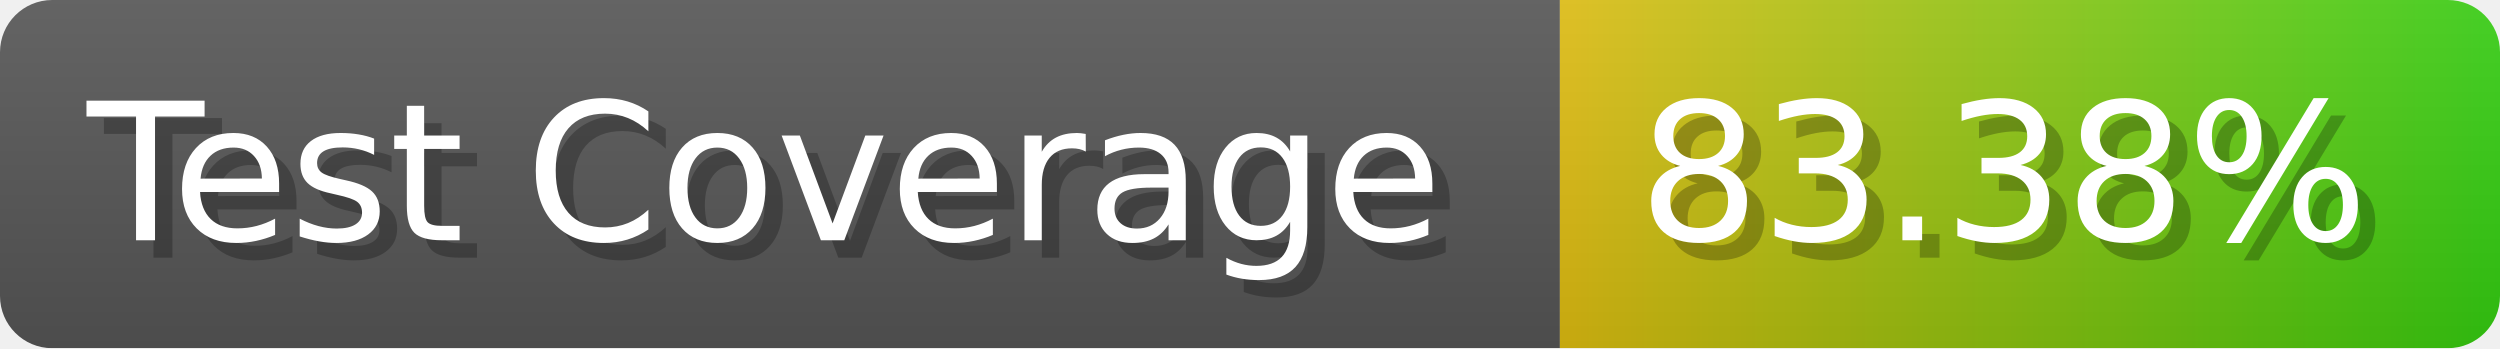
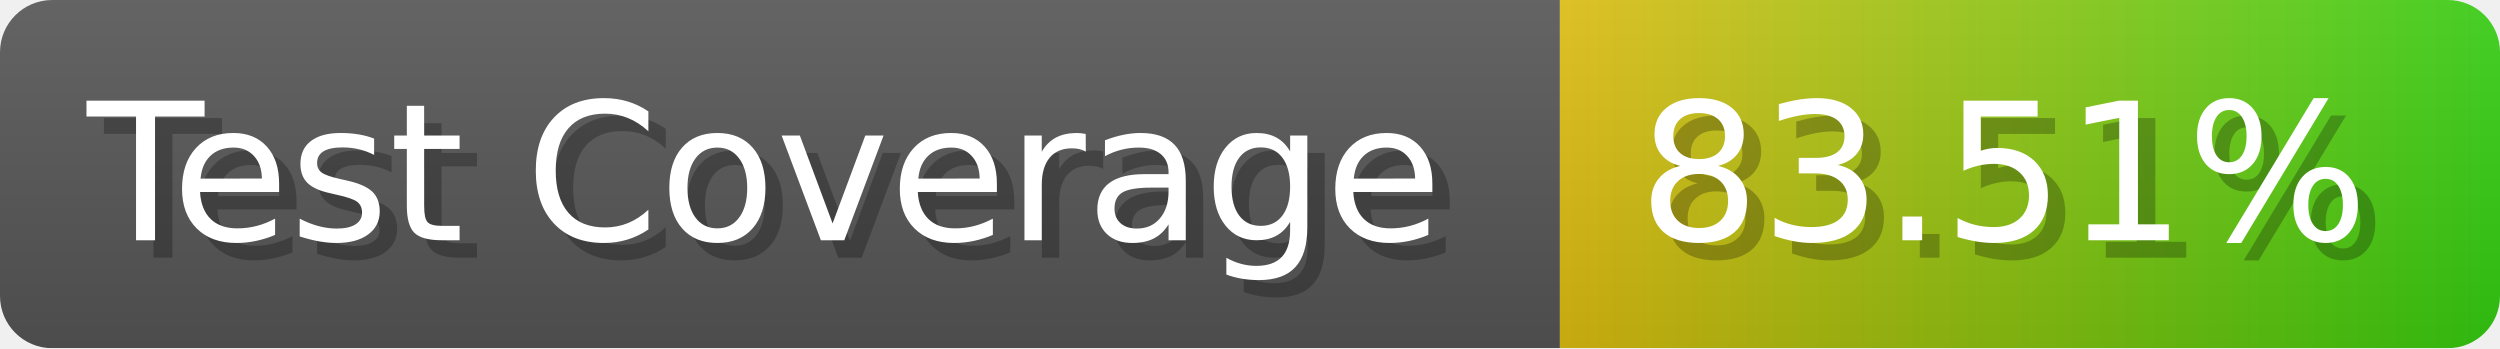
- <svg xmlns="http://www.w3.org/2000/svg" width="143.6" height="20" viewBox="0 0 1436 200" role="img" aria-label="Test Coverage: 83.38%">
+ <svg xmlns="http://www.w3.org/2000/svg" width="143.6" height="20" viewBox="0 0 1436 200" role="img" aria-label="Test Coverage: 83.51%">
  <linearGradient id="a" x2="0" y2="100%">
    <stop offset="0" stop-opacity=".1" stop-color="#EEE" />
    <stop offset="1" stop-opacity=".1" />
  </linearGradient>
  <mask id="m">
    <rect width="1436" height="200" rx="30" fill="#FFF" />
  </mask>
  <g mask="url(#m)">
    <rect width="896" height="200" fill="#555" />
    <rect width="540" height="200" fill="url(#x)" x="896" />
    <rect width="1436" height="200" fill="url(#a)" />
  </g>
  <g aria-hidden="true" fill="#fff" text-anchor="start" font-family="Verdana,DejaVu Sans,sans-serif" font-size="110">
    <text x="60" y="148" textLength="796" fill="#000" opacity="0.25">Test Coverage</text>
    <text x="50" y="138" textLength="796">Test Coverage</text>
-     <text x="951" y="148" textLength="440" fill="#000" opacity="0.25">83.38%</text>
-     <text x="941" y="138" textLength="440">83.38%</text>
+     <text x="951" y="148" textLength="440" fill="#000" opacity="0.25">83.51%</text>
+     <text x="941" y="138" textLength="440">83.51%</text>
  </g>
  <linearGradient id="x" x1="0%" y1="0%" x2="100%" y2="0%">
    <stop offset="0%" style="stop-color:#DB1" />
    <stop offset="100%" style="stop-color:#3C1" />
  </linearGradient>
</svg>
